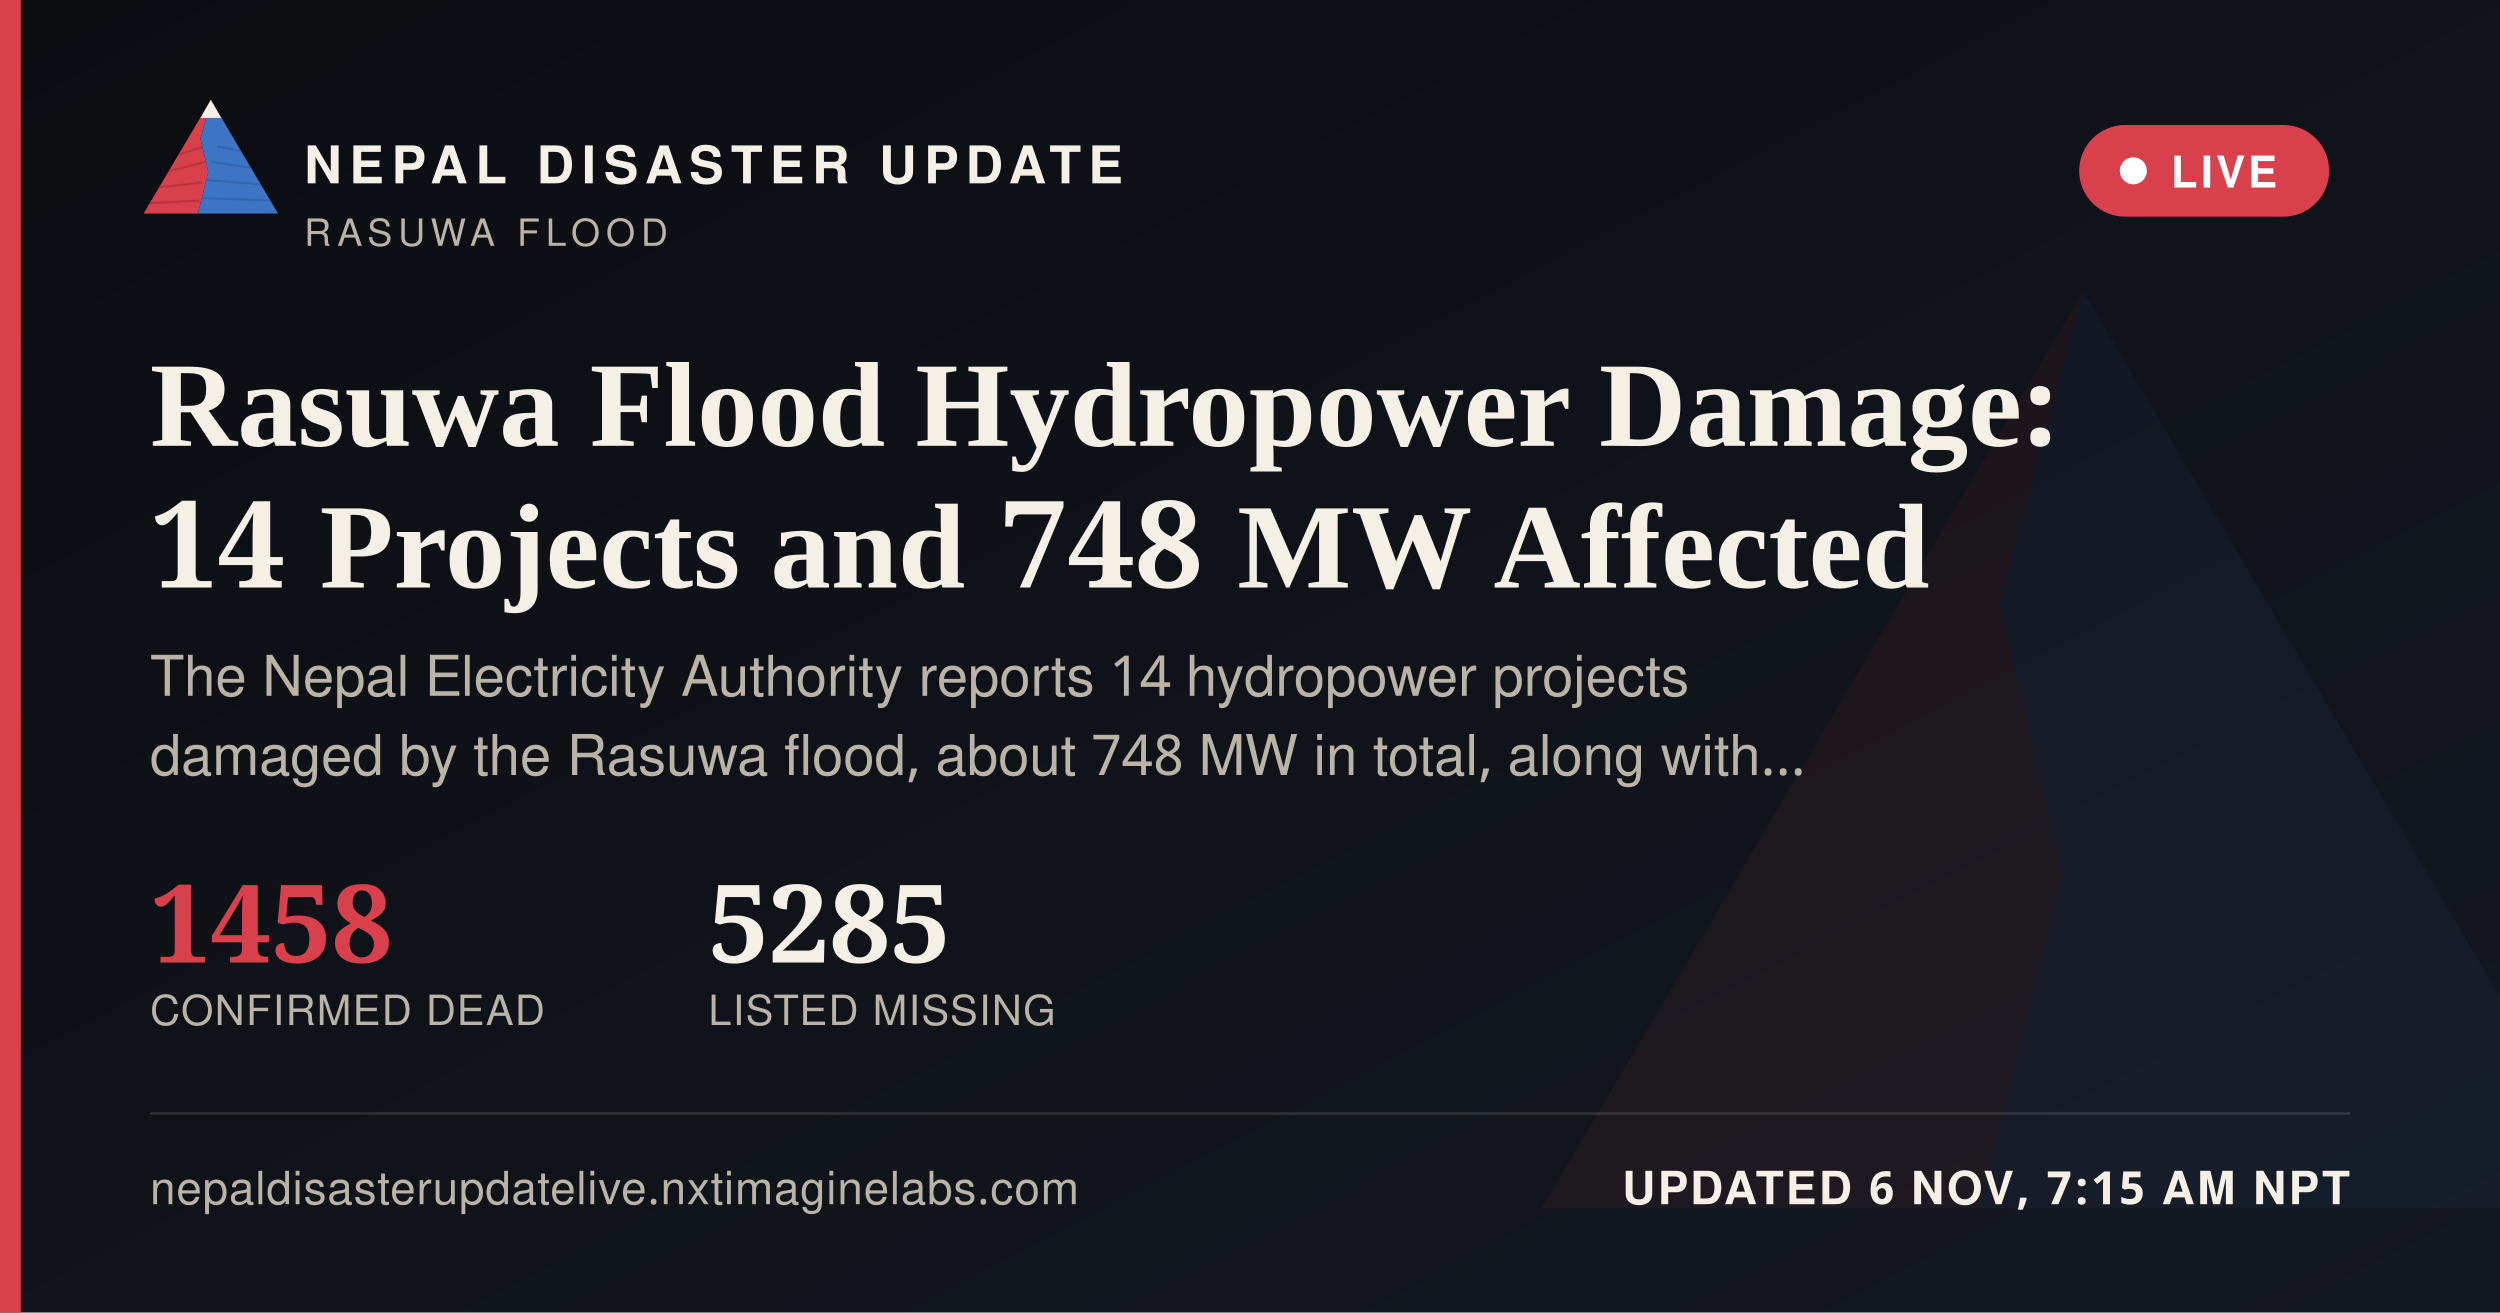
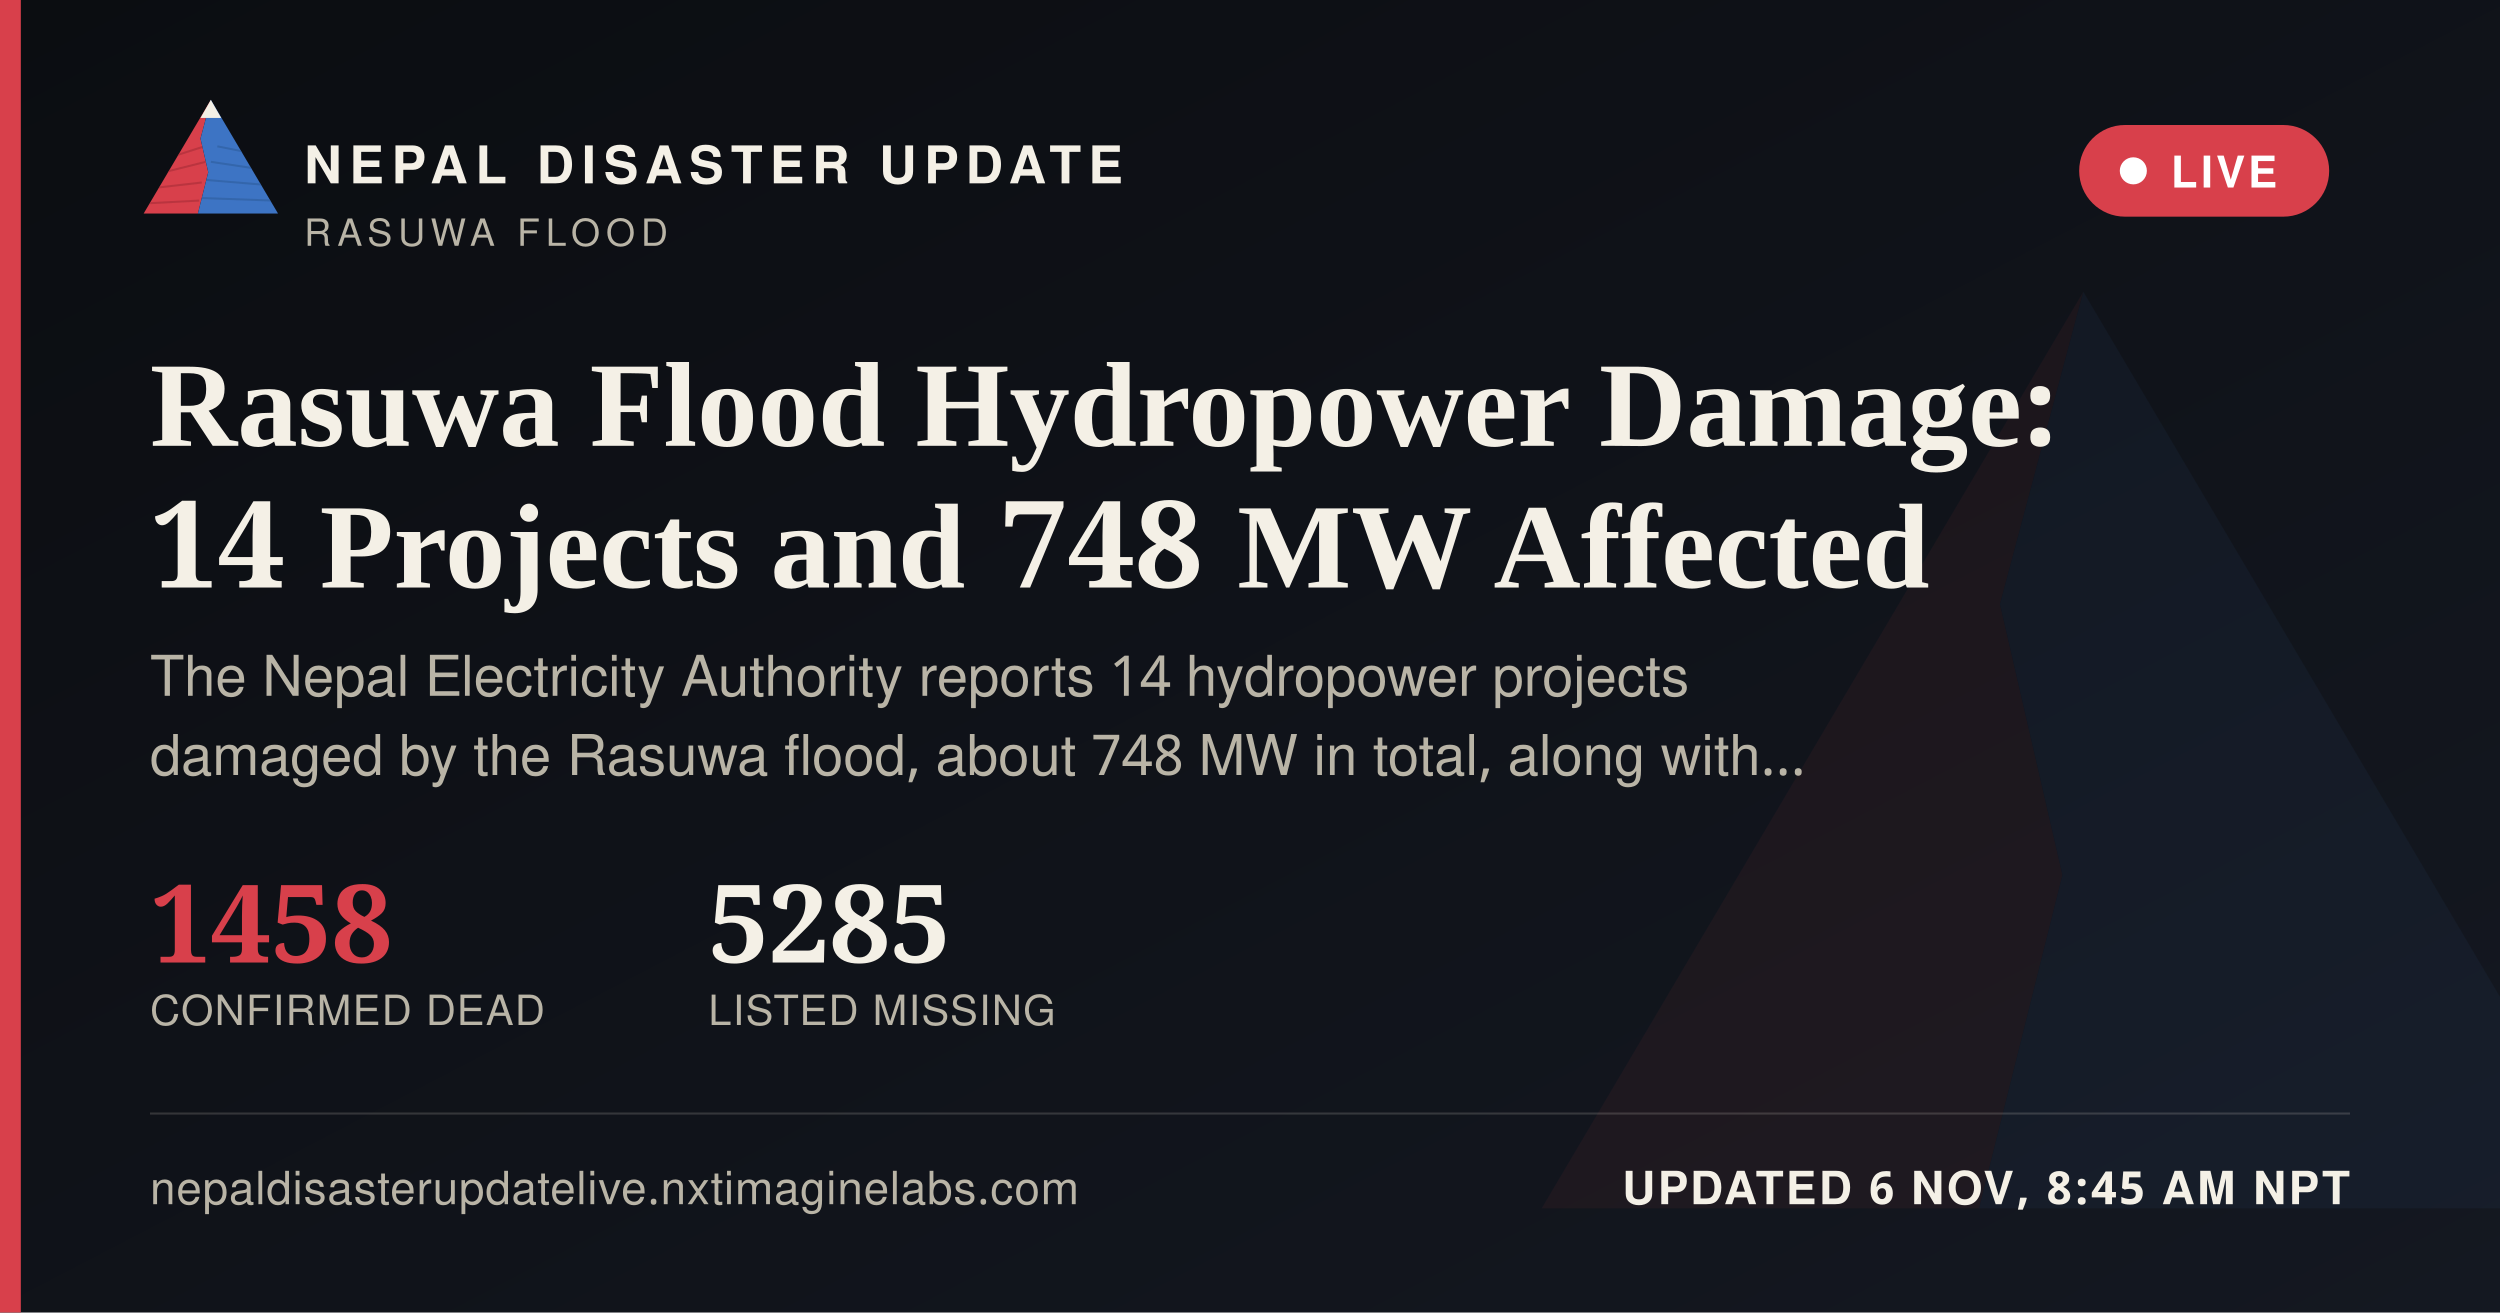
<svg xmlns="http://www.w3.org/2000/svg" width="1200" height="630" viewBox="0 0 1200 630">
  <defs>
    <linearGradient id="ogbg" x1="0" y1="0" x2="1" y2="1">
      <stop offset="0" stop-color="#0B0D11" />
      <stop offset="1" stop-color="#141821" />
    </linearGradient>
  </defs>
  <rect width="1200" height="630" fill="url(#ogbg)" />
  <g transform="translate(700,60) scale(5)" opacity="0.06">
    <polygon points="60,16 52,46 58,72 50,104 8,104" fill="#D8404B" />
    <polygon points="60,16 112,104 50,104 58,72 52,46" fill="#3D74C4" />
  </g>
  <rect x="0" y="0" width="10" height="630" fill="#D8404B" />
  <g transform="translate(64,38) scale(0.62)">
    <g>
      <defs>
        <clipPath id="ogLc">
          <polygon points="60,16 52,46 58,72 50,104 8,104" />
        </clipPath>
        <clipPath id="ogRc">
          <polygon points="60,16 112,104 50,104 58,72 52,46" />
        </clipPath>
      </defs>
      <polygon points="60,16 52,46 58,72 50,104 8,104" fill="#D8404B" />
      <g clip-path="url(#ogLc)" stroke="#A32A34" stroke-width="1.6" fill="none" opacity="0.55">
        <path d="M30,60 L55,52" />
        <path d="M24,72 L56,64" />
        <path d="M18,84 L53,80" />
        <path d="M13,96 L51,94" />
      </g>
      <polygon points="60,16 112,104 50,104 58,72 52,46" fill="#3D74C4" />
      <g clip-path="url(#ogRc)" stroke="#2A5793" stroke-width="1.6" fill="none" opacity="0.5">
        <path d="M65,52 L95,58" />
        <path d="M60,64 L100,70" />
        <path d="M56,78 L104,82" />
        <path d="M52,92 L108,94" />
      </g>
      <polygon points="60,16 52,30 68,30" fill="#F4F0E6" />
    </g>
  </g>
  <text x="146" y="88" font-family="'Public Sans', 'Noto Sans Devanagari', 'Helvetica Neue', Helvetica, Arial, sans-serif" font-size="25" font-weight="800" letter-spacing="3.6" fill="#F4F0E6">NEPAL DISASTER UPDATE</text>
  <text x="146" y="118" font-family="'Public Sans', 'Noto Sans Devanagari', 'Helvetica Neue', Helvetica, Arial, sans-serif" font-size="18" letter-spacing="2.8" fill="#B9B4A6">RASUWA FLOOD</text>
  <g>
    <rect x="998" y="60" width="120" height="44" rx="22" fill="#D8404B" stroke="none" />
    <circle cx="1024" cy="82" r="6.5" fill="#FFFFFF" />
    <text x="1042" y="90" font-family="'Public Sans', 'Noto Sans Devanagari', 'Helvetica Neue', Helvetica, Arial, sans-serif" font-size="21" font-weight="700" letter-spacing="1.6" fill="#FFFFFF">LIVE</text>
  </g>
  <text x="72" y="214" font-family="Newsreader, 'Noto Serif Devanagari', Georgia, 'Times New Roman', serif" font-size="58" font-weight="600" fill="#F4F0E6">Rasuwa Flood Hydropower Damage:</text>
  <text x="72" y="282" font-family="Newsreader, 'Noto Serif Devanagari', Georgia, 'Times New Roman', serif" font-size="58" font-weight="600" fill="#F4F0E6">14 Projects and 748 MW Affected</text>
  <text x="72" y="334" font-family="'Public Sans', 'Noto Sans Devanagari', 'Helvetica Neue', Helvetica, Arial, sans-serif" font-size="27" fill="#B9B4A6">The Nepal Electricity Authority reports 14 hydropower projects</text>
  <text x="72" y="372" font-family="'Public Sans', 'Noto Sans Devanagari', 'Helvetica Neue', Helvetica, Arial, sans-serif" font-size="27" fill="#B9B4A6">damaged by the Rasuwa flood, about 748 MW in total, along with…</text>
  <g transform="translate(72,462)">
    <text x="0" y="0" font-family="Newsreader, 'Noto Serif Devanagari', Georgia, 'Times New Roman', serif" font-size="52" font-weight="600" fill="#D8404B">1458</text>
    <text x="0" y="30" font-family="'Public Sans', 'Noto Sans Devanagari', 'Helvetica Neue', Helvetica, Arial, sans-serif" font-size="20" letter-spacing="0.6" fill="#B9B4A6">CONFIRMED DEAD</text>
    <text x="268" y="0" font-family="Newsreader, 'Noto Serif Devanagari', Georgia, 'Times New Roman', serif" font-size="52" font-weight="600" fill="#F4F0E6">5285</text>
    <text x="268" y="30" font-family="'Public Sans', 'Noto Sans Devanagari', 'Helvetica Neue', Helvetica, Arial, sans-serif" font-size="20" letter-spacing="0.6" fill="#B9B4A6">LISTED MISSING</text>
  </g>
  <rect x="72" y="534" width="1056" height="1" fill="rgba(244,240,230,0.16)" />
  <text x="72" y="578" font-family="'Public Sans', 'Noto Sans Devanagari', 'Helvetica Neue', Helvetica, Arial, sans-serif" font-size="22" fill="#B9B4A6" letter-spacing="0.4">nepaldisasterupdatelive.nxtimaginelabs.com</text>
-   <text x="1128" y="578" text-anchor="end" font-family="'Public Sans', 'Noto Sans Devanagari', 'Helvetica Neue', Helvetica, Arial, sans-serif" font-size="22" font-weight="700" letter-spacing="1.2" fill="#F4F0E6">UPDATED 6 NOV, 7:15 AM NPT</text>
+   <text x="1128" y="578" text-anchor="end" font-family="'Public Sans', 'Noto Sans Devanagari', 'Helvetica Neue', Helvetica, Arial, sans-serif" font-size="22" font-weight="700" letter-spacing="1.2" fill="#F4F0E6">UPDATED 6 NOV, 8:45 AM NPT</text>
</svg>
